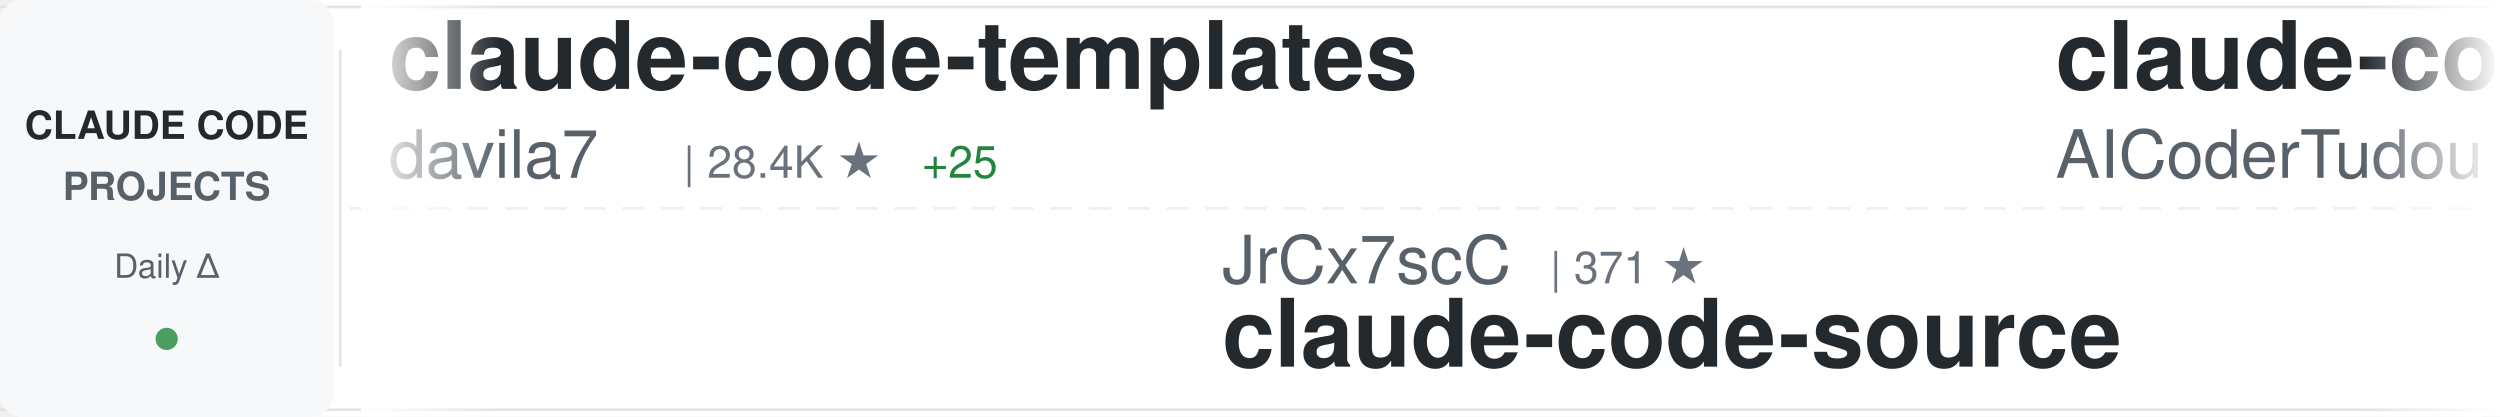
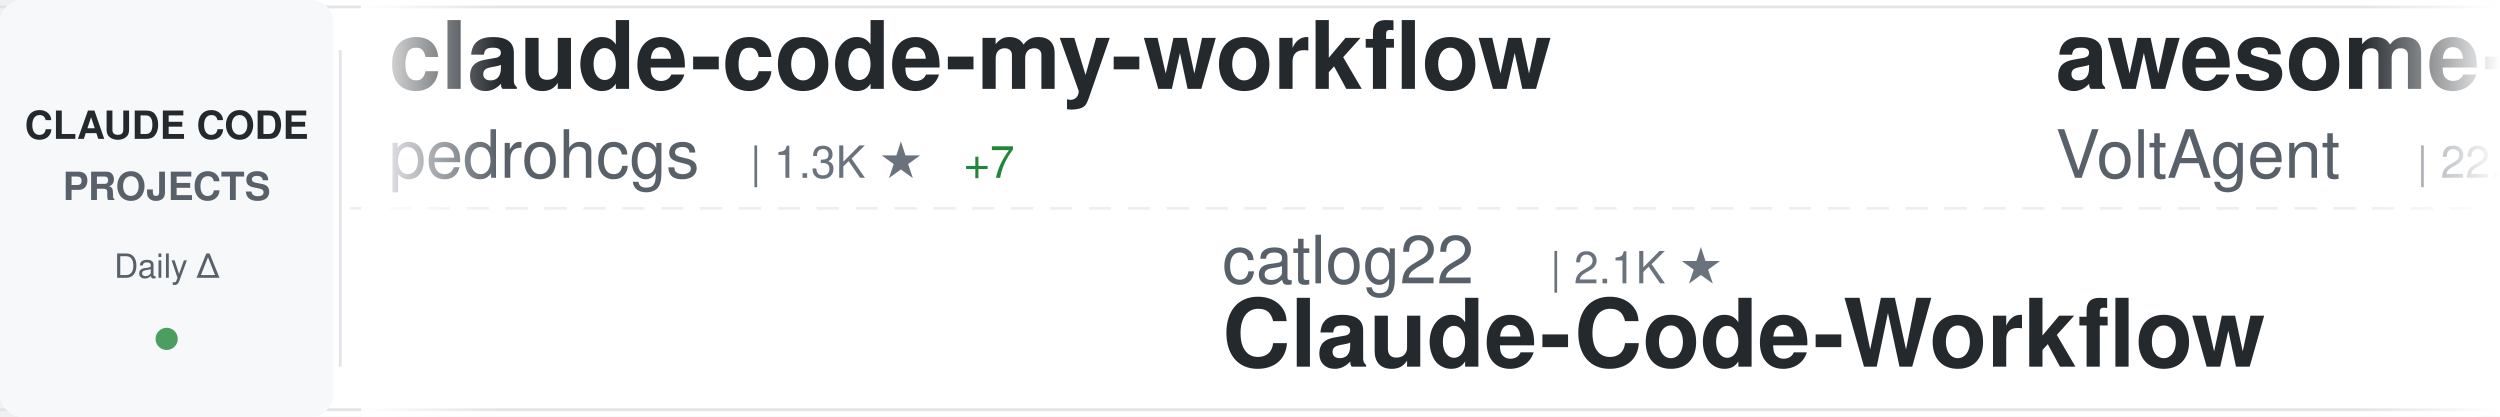
<svg xmlns="http://www.w3.org/2000/svg" width="900" height="150">
  <defs>
    <linearGradient id="awesomeLeftFade" x1="0%" y1="0%" x2="100%" y2="0%">
      <stop offset="0%" style="stop-color:#ffffff;stop-opacity:1" />
      <stop offset="100%" style="stop-color:#ffffff;stop-opacity:0" />
    </linearGradient>
    <linearGradient id="awesomeRightFade" x1="0%" y1="0%" x2="100%" y2="0%">
      <stop offset="0%" style="stop-color:#ffffff;stop-opacity:0" />
      <stop offset="100%" style="stop-color:#ffffff;stop-opacity:1" />
    </linearGradient>
  </defs>
  <rect width="900" height="150" fill="#ffffff" rx="8" />
  <rect x="0" y="2" width="900" height="1" fill="#e1e4e8" />
  <rect x="0" y="147" width="900" height="1" fill="#e1e4e8" />
  <line x1="0" y1="75" x2="900" y2="75" stroke="#e1e4e8" stroke-width="1" stroke-dasharray="8 6" opacity="0.6" />
  <rect x="0" y="0" width="120" height="150" fill="#f6f8fa" rx="8" />
  <text x="60" y="50" font-family="-apple-system, BlinkMacSystemFont, 'Segoe UI', Helvetica, Arial, sans-serif" font-size="14" font-weight="600" fill="#24292e" text-anchor="middle">CLAUDE CODE</text>
  <text x="60" y="72" font-family="-apple-system, BlinkMacSystemFont, 'Segoe UI', Helvetica, Arial, sans-serif" font-size="14" font-weight="600" fill="#586069" text-anchor="middle">PROJECTS</text>
  <text x="60" y="100" font-family="-apple-system, BlinkMacSystemFont, 'Segoe UI', Helvetica, Arial, sans-serif" font-size="12" font-weight="500" fill="#586069" text-anchor="middle">Daily Δ</text>
  <circle cx="60" cy="122" r="4" fill="#22863a" opacity="0.8" />
  <rect x="122" y="18" width="1" height="114" fill="#e1e4e8" />
  <clipPath id="awesomeTickerClip">
    <rect x="130" y="0" width="770" height="150" />
  </clipPath>
  <g clip-path="url(#awesomeTickerClip)">
    <g id="awesomeTickerItems">
      <animateTransform attributeName="transform" attributeType="XML" type="translate" from="0 0" to="-3000 0" dur="54s" repeatCount="indefinite" />
      <g transform="translate(0, 0)">
-         <text x="140" y="32" font-family="-apple-system, BlinkMacSystemFont, 'Segoe UI', Helvetica, Arial, sans-serif" font-size="34" font-weight="600" fill="#24292e">claude-code-templates</text>
-         <text x="140" y="64" font-family="-apple-system, BlinkMacSystemFont, 'Segoe UI', Helvetica, Arial, sans-serif" font-size="24" font-weight="400" fill="#586069">davila7</text>
-         <text x="246" y="64" font-family="-apple-system, BlinkMacSystemFont, 'Segoe UI', Helvetica, Arial, sans-serif" font-size="16" font-weight="500" fill="#6a737d">| 28.4K ★</text>
-         <text x="332" y="64" font-family="-apple-system, BlinkMacSystemFont, 'Segoe UI', Helvetica, Arial, sans-serif" font-size="16" font-weight="500" fill="#22863a"> +25</text>
+         <text x="140" y="32" font-family="-apple-system, BlinkMacSystemFont, 'Segoe UI', Helvetica, Arial, sans-serif" font-size="34" font-weight="600" fill="#24292e">claude-code-my-workflow</text>
+         <text x="140" y="64" font-family="-apple-system, BlinkMacSystemFont, 'Segoe UI', Helvetica, Arial, sans-serif" font-size="24" font-weight="400" fill="#586069">pedrohcgs</text>
+         <text x="270" y="64" font-family="-apple-system, BlinkMacSystemFont, 'Segoe UI', Helvetica, Arial, sans-serif" font-size="16" font-weight="500" fill="#6a737d">| 1.3K ★</text>
+         <text x="347" y="64" font-family="-apple-system, BlinkMacSystemFont, 'Segoe UI', Helvetica, Arial, sans-serif" font-size="16" font-weight="500" fill="#22863a"> +7</text>
      </g>
      <g transform="translate(300, 0)">
-         <text x="140" y="102" font-family="-apple-system, BlinkMacSystemFont, 'Segoe UI', Helvetica, Arial, sans-serif" font-size="24" font-weight="400" fill="#586069">JrCx7scC</text>
-         <text x="258" y="102" font-family="-apple-system, BlinkMacSystemFont, 'Segoe UI', Helvetica, Arial, sans-serif" font-size="16" font-weight="500" fill="#6a737d">| 371 ★</text>
-         <text x="140" y="132" font-family="-apple-system, BlinkMacSystemFont, 'Segoe UI', Helvetica, Arial, sans-serif" font-size="34" font-weight="600" fill="#24292e">claude-code-source</text>
+         <text x="140" y="102" font-family="-apple-system, BlinkMacSystemFont, 'Segoe UI', Helvetica, Arial, sans-serif" font-size="24" font-weight="400" fill="#586069">catlog22</text>
+         <text x="258" y="102" font-family="-apple-system, BlinkMacSystemFont, 'Segoe UI', Helvetica, Arial, sans-serif" font-size="16" font-weight="500" fill="#6a737d">| 2.1K ★</text>
+         <text x="140" y="132" font-family="-apple-system, BlinkMacSystemFont, 'Segoe UI', Helvetica, Arial, sans-serif" font-size="34" font-weight="600" fill="#24292e">Claude-Code-Workflow</text>
      </g>
      <g transform="translate(600, 0)">
-         <text x="140" y="32" font-family="-apple-system, BlinkMacSystemFont, 'Segoe UI', Helvetica, Arial, sans-serif" font-size="34" font-weight="600" fill="#24292e">claude-code-tudou</text>
-         <text x="140" y="64" font-family="-apple-system, BlinkMacSystemFont, 'Segoe UI', Helvetica, Arial, sans-serif" font-size="24" font-weight="400" fill="#586069">AICoderTudou</text>
-         <text x="306" y="64" font-family="-apple-system, BlinkMacSystemFont, 'Segoe UI', Helvetica, Arial, sans-serif" font-size="16" font-weight="500" fill="#6a737d">| 498 ★</text>
+         <text x="140" y="32" font-family="-apple-system, BlinkMacSystemFont, 'Segoe UI', Helvetica, Arial, sans-serif" font-size="34" font-weight="600" fill="#24292e">awesome-claude-code-suba...</text>
+         <text x="140" y="64" font-family="-apple-system, BlinkMacSystemFont, 'Segoe UI', Helvetica, Arial, sans-serif" font-size="24" font-weight="400" fill="#586069">VoltAgent</text>
+         <text x="270" y="64" font-family="-apple-system, BlinkMacSystemFont, 'Segoe UI', Helvetica, Arial, sans-serif" font-size="16" font-weight="500" fill="#6a737d">| 22.7K ★</text>
+         <text x="356" y="64" font-family="-apple-system, BlinkMacSystemFont, 'Segoe UI', Helvetica, Arial, sans-serif" font-size="16" font-weight="500" fill="#22863a"> +53</text>
      </g>
      <g transform="translate(900, 0)">
-         <text x="140" y="102" font-family="-apple-system, BlinkMacSystemFont, 'Segoe UI', Helvetica, Arial, sans-serif" font-size="24" font-weight="400" fill="#586069">Piebald-AI</text>
-         <text x="282" y="102" font-family="-apple-system, BlinkMacSystemFont, 'Segoe UI', Helvetica, Arial, sans-serif" font-size="16" font-weight="500" fill="#6a737d">| 11.5K ★</text>
-         <text x="368" y="102" font-family="-apple-system, BlinkMacSystemFont, 'Segoe UI', Helvetica, Arial, sans-serif" font-size="16" font-weight="500" fill="#22863a"> +15</text>
-         <text x="140" y="132" font-family="-apple-system, BlinkMacSystemFont, 'Segoe UI', Helvetica, Arial, sans-serif" font-size="34" font-weight="600" fill="#24292e">claude-code-system-promp...</text>
+         <text x="140" y="102" font-family="-apple-system, BlinkMacSystemFont, 'Segoe UI', Helvetica, Arial, sans-serif" font-size="24" font-weight="400" fill="#586069">KPR111</text>
+         <text x="234" y="102" font-family="-apple-system, BlinkMacSystemFont, 'Segoe UI', Helvetica, Arial, sans-serif" font-size="16" font-weight="500" fill="#6a737d">| 18 ★</text>
+         <text x="140" y="132" font-family="-apple-system, BlinkMacSystemFont, 'Segoe UI', Helvetica, Arial, sans-serif" font-size="34" font-weight="600" fill="#24292e">Claude-Code</text>
      </g>
      <g transform="translate(1200, 0)">
-         <text x="140" y="32" font-family="-apple-system, BlinkMacSystemFont, 'Segoe UI', Helvetica, Arial, sans-serif" font-size="34" font-weight="600" fill="#24292e">claude-code-webui</text>
-         <text x="140" y="64" font-family="-apple-system, BlinkMacSystemFont, 'Segoe UI', Helvetica, Arial, sans-serif" font-size="24" font-weight="400" fill="#586069">sugyan</text>
-         <text x="234" y="64" font-family="-apple-system, BlinkMacSystemFont, 'Segoe UI', Helvetica, Arial, sans-serif" font-size="16" font-weight="500" fill="#6a737d">| 1.1K ★</text>
+         <text x="140" y="32" font-family="-apple-system, BlinkMacSystemFont, 'Segoe UI', Helvetica, Arial, sans-serif" font-size="34" font-weight="600" fill="#24292e">claude-code-ultimate-gui...</text>
+         <text x="140" y="64" font-family="-apple-system, BlinkMacSystemFont, 'Segoe UI', Helvetica, Arial, sans-serif" font-size="24" font-weight="400" fill="#586069">FlorianBruniaux</text>
+         <text x="342" y="64" font-family="-apple-system, BlinkMacSystemFont, 'Segoe UI', Helvetica, Arial, sans-serif" font-size="16" font-weight="500" fill="#6a737d">| 5.3K ★</text>
+         <text x="419" y="64" font-family="-apple-system, BlinkMacSystemFont, 'Segoe UI', Helvetica, Arial, sans-serif" font-size="16" font-weight="500" fill="#22863a"> +17</text>
      </g>
      <g transform="translate(1500, 0)">
-         <text x="140" y="102" font-family="-apple-system, BlinkMacSystemFont, 'Segoe UI', Helvetica, Arial, sans-serif" font-size="24" font-weight="400" fill="#586069">1rgs</text>
-         <text x="210" y="102" font-family="-apple-system, BlinkMacSystemFont, 'Segoe UI', Helvetica, Arial, sans-serif" font-size="16" font-weight="500" fill="#6a737d">| 3.7K ★</text>
-         <text x="287" y="102" font-family="-apple-system, BlinkMacSystemFont, 'Segoe UI', Helvetica, Arial, sans-serif" font-size="16" font-weight="500" fill="#22863a"> +1</text>
-         <text x="140" y="132" font-family="-apple-system, BlinkMacSystemFont, 'Segoe UI', Helvetica, Arial, sans-serif" font-size="34" font-weight="600" fill="#24292e">claude-code-proxy</text>
+         <text x="140" y="102" font-family="-apple-system, BlinkMacSystemFont, 'Segoe UI', Helvetica, Arial, sans-serif" font-size="24" font-weight="400" fill="#586069">disler</text>
+         <text x="234" y="102" font-family="-apple-system, BlinkMacSystemFont, 'Segoe UI', Helvetica, Arial, sans-serif" font-size="16" font-weight="500" fill="#6a737d">| 3.8K ★</text>
+         <text x="140" y="132" font-family="-apple-system, BlinkMacSystemFont, 'Segoe UI', Helvetica, Arial, sans-serif" font-size="34" font-weight="600" fill="#24292e">claude-code-hooks-master...</text>
      </g>
      <g transform="translate(1800, 0)">
-         <text x="140" y="32" font-family="-apple-system, BlinkMacSystemFont, 'Segoe UI', Helvetica, Arial, sans-serif" font-size="34" font-weight="600" fill="#24292e">ClaudeCodeAgents</text>
-         <text x="140" y="64" font-family="-apple-system, BlinkMacSystemFont, 'Segoe UI', Helvetica, Arial, sans-serif" font-size="24" font-weight="400" fill="#586069">darcyegb</text>
-         <text x="258" y="64" font-family="-apple-system, BlinkMacSystemFont, 'Segoe UI', Helvetica, Arial, sans-serif" font-size="16" font-weight="500" fill="#6a737d">| 742 ★</text>
-         <text x="326" y="64" font-family="-apple-system, BlinkMacSystemFont, 'Segoe UI', Helvetica, Arial, sans-serif" font-size="16" font-weight="500" fill="#22863a"> +3</text>
+         <text x="140" y="32" font-family="-apple-system, BlinkMacSystemFont, 'Segoe UI', Helvetica, Arial, sans-serif" font-size="34" font-weight="600" fill="#24292e">claude-code-sourcemap</text>
+         <text x="140" y="64" font-family="-apple-system, BlinkMacSystemFont, 'Segoe UI', Helvetica, Arial, sans-serif" font-size="24" font-weight="400" fill="#586069">ChinaSiro</text>
+         <text x="270" y="64" font-family="-apple-system, BlinkMacSystemFont, 'Segoe UI', Helvetica, Arial, sans-serif" font-size="16" font-weight="500" fill="#6a737d">| 9.5K ★</text>
+         <text x="347" y="64" font-family="-apple-system, BlinkMacSystemFont, 'Segoe UI', Helvetica, Arial, sans-serif" font-size="16" font-weight="500" fill="#22863a"> +3</text>
      </g>
      <g transform="translate(2100, 0)">
-         <text x="140" y="102" font-family="-apple-system, BlinkMacSystemFont, 'Segoe UI', Helvetica, Arial, sans-serif" font-size="24" font-weight="400" fill="#586069">fazxes</text>
-         <text x="234" y="102" font-family="-apple-system, BlinkMacSystemFont, 'Segoe UI', Helvetica, Arial, sans-serif" font-size="16" font-weight="500" fill="#6a737d">| 223 ★</text>
-         <text x="140" y="132" font-family="-apple-system, BlinkMacSystemFont, 'Segoe UI', Helvetica, Arial, sans-serif" font-size="34" font-weight="600" fill="#24292e">Claude-code</text>
+         <text x="140" y="102" font-family="-apple-system, BlinkMacSystemFont, 'Segoe UI', Helvetica, Arial, sans-serif" font-size="24" font-weight="400" fill="#586069">777genius</text>
+         <text x="270" y="102" font-family="-apple-system, BlinkMacSystemFont, 'Segoe UI', Helvetica, Arial, sans-serif" font-size="16" font-weight="500" fill="#6a737d">| 918 ★</text>
+         <text x="140" y="132" font-family="-apple-system, BlinkMacSystemFont, 'Segoe UI', Helvetica, Arial, sans-serif" font-size="34" font-weight="600" fill="#24292e">claude-code-source-code</text>
      </g>
      <g transform="translate(2400, 0)">
-         <text x="140" y="32" font-family="-apple-system, BlinkMacSystemFont, 'Segoe UI', Helvetica, Arial, sans-serif" font-size="34" font-weight="600" fill="#24292e">claude-code-guide</text>
-         <text x="140" y="64" font-family="-apple-system, BlinkMacSystemFont, 'Segoe UI', Helvetica, Arial, sans-serif" font-size="24" font-weight="400" fill="#586069">Cranot</text>
-         <text x="234" y="64" font-family="-apple-system, BlinkMacSystemFont, 'Segoe UI', Helvetica, Arial, sans-serif" font-size="16" font-weight="500" fill="#6a737d">| 2.8K ★</text>
-         <text x="311" y="64" font-family="-apple-system, BlinkMacSystemFont, 'Segoe UI', Helvetica, Arial, sans-serif" font-size="16" font-weight="500" fill="#22863a"> +1</text>
+         <text x="140" y="32" font-family="-apple-system, BlinkMacSystemFont, 'Segoe UI', Helvetica, Arial, sans-serif" font-size="34" font-weight="600" fill="#24292e">claude-code-reverse</text>
+         <text x="140" y="64" font-family="-apple-system, BlinkMacSystemFont, 'Segoe UI', Helvetica, Arial, sans-serif" font-size="24" font-weight="400" fill="#586069">Yuyz0112</text>
+         <text x="258" y="64" font-family="-apple-system, BlinkMacSystemFont, 'Segoe UI', Helvetica, Arial, sans-serif" font-size="16" font-weight="500" fill="#6a737d">| 2.4K ★</text>
      </g>
      <g transform="translate(2700, 0)">
-         <text x="140" y="102" font-family="-apple-system, BlinkMacSystemFont, 'Segoe UI', Helvetica, Arial, sans-serif" font-size="24" font-weight="400" fill="#586069">ChrisWiles</text>
-         <text x="282" y="102" font-family="-apple-system, BlinkMacSystemFont, 'Segoe UI', Helvetica, Arial, sans-serif" font-size="16" font-weight="500" fill="#6a737d">| 6.0K ★</text>
-         <text x="359" y="102" font-family="-apple-system, BlinkMacSystemFont, 'Segoe UI', Helvetica, Arial, sans-serif" font-size="16" font-weight="500" fill="#22863a"> +1</text>
-         <text x="140" y="132" font-family="-apple-system, BlinkMacSystemFont, 'Segoe UI', Helvetica, Arial, sans-serif" font-size="34" font-weight="600" fill="#24292e">claude-code-showcase</text>
+         <text x="140" y="102" font-family="-apple-system, BlinkMacSystemFont, 'Segoe UI', Helvetica, Arial, sans-serif" font-size="24" font-weight="400" fill="#586069">zebbern</text>
+         <text x="246" y="102" font-family="-apple-system, BlinkMacSystemFont, 'Segoe UI', Helvetica, Arial, sans-serif" font-size="16" font-weight="500" fill="#6a737d">| 4.4K ★</text>
+         <text x="323" y="102" font-family="-apple-system, BlinkMacSystemFont, 'Segoe UI', Helvetica, Arial, sans-serif" font-size="16" font-weight="500" fill="#22863a"> +2</text>
+         <text x="140" y="132" font-family="-apple-system, BlinkMacSystemFont, 'Segoe UI', Helvetica, Arial, sans-serif" font-size="34" font-weight="600" fill="#24292e">claude-code-guide</text>
      </g>
      <g transform="translate(3000, 0)">
-         <text x="140" y="32" font-family="-apple-system, BlinkMacSystemFont, 'Segoe UI', Helvetica, Arial, sans-serif" font-size="34" font-weight="600" fill="#24292e">claude-code-templates</text>
-         <text x="140" y="64" font-family="-apple-system, BlinkMacSystemFont, 'Segoe UI', Helvetica, Arial, sans-serif" font-size="24" font-weight="400" fill="#586069">davila7</text>
-         <text x="246" y="64" font-family="-apple-system, BlinkMacSystemFont, 'Segoe UI', Helvetica, Arial, sans-serif" font-size="16" font-weight="500" fill="#6a737d">| 28.4K ★</text>
-         <text x="332" y="64" font-family="-apple-system, BlinkMacSystemFont, 'Segoe UI', Helvetica, Arial, sans-serif" font-size="16" font-weight="500" fill="#22863a"> +25</text>
+         <text x="140" y="32" font-family="-apple-system, BlinkMacSystemFont, 'Segoe UI', Helvetica, Arial, sans-serif" font-size="34" font-weight="600" fill="#24292e">claude-code-my-workflow</text>
+         <text x="140" y="64" font-family="-apple-system, BlinkMacSystemFont, 'Segoe UI', Helvetica, Arial, sans-serif" font-size="24" font-weight="400" fill="#586069">pedrohcgs</text>
+         <text x="270" y="64" font-family="-apple-system, BlinkMacSystemFont, 'Segoe UI', Helvetica, Arial, sans-serif" font-size="16" font-weight="500" fill="#6a737d">| 1.3K ★</text>
+         <text x="347" y="64" font-family="-apple-system, BlinkMacSystemFont, 'Segoe UI', Helvetica, Arial, sans-serif" font-size="16" font-weight="500" fill="#22863a"> +7</text>
      </g>
      <g transform="translate(3300, 0)">
-         <text x="140" y="102" font-family="-apple-system, BlinkMacSystemFont, 'Segoe UI', Helvetica, Arial, sans-serif" font-size="24" font-weight="400" fill="#586069">JrCx7scC</text>
-         <text x="258" y="102" font-family="-apple-system, BlinkMacSystemFont, 'Segoe UI', Helvetica, Arial, sans-serif" font-size="16" font-weight="500" fill="#6a737d">| 371 ★</text>
-         <text x="140" y="132" font-family="-apple-system, BlinkMacSystemFont, 'Segoe UI', Helvetica, Arial, sans-serif" font-size="34" font-weight="600" fill="#24292e">claude-code-source</text>
+         <text x="140" y="102" font-family="-apple-system, BlinkMacSystemFont, 'Segoe UI', Helvetica, Arial, sans-serif" font-size="24" font-weight="400" fill="#586069">catlog22</text>
+         <text x="258" y="102" font-family="-apple-system, BlinkMacSystemFont, 'Segoe UI', Helvetica, Arial, sans-serif" font-size="16" font-weight="500" fill="#6a737d">| 2.1K ★</text>
+         <text x="140" y="132" font-family="-apple-system, BlinkMacSystemFont, 'Segoe UI', Helvetica, Arial, sans-serif" font-size="34" font-weight="600" fill="#24292e">Claude-Code-Workflow</text>
      </g>
      <g transform="translate(3600, 0)">
-         <text x="140" y="32" font-family="-apple-system, BlinkMacSystemFont, 'Segoe UI', Helvetica, Arial, sans-serif" font-size="34" font-weight="600" fill="#24292e">claude-code-tudou</text>
-         <text x="140" y="64" font-family="-apple-system, BlinkMacSystemFont, 'Segoe UI', Helvetica, Arial, sans-serif" font-size="24" font-weight="400" fill="#586069">AICoderTudou</text>
-         <text x="306" y="64" font-family="-apple-system, BlinkMacSystemFont, 'Segoe UI', Helvetica, Arial, sans-serif" font-size="16" font-weight="500" fill="#6a737d">| 498 ★</text>
+         <text x="140" y="32" font-family="-apple-system, BlinkMacSystemFont, 'Segoe UI', Helvetica, Arial, sans-serif" font-size="34" font-weight="600" fill="#24292e">awesome-claude-code-suba...</text>
+         <text x="140" y="64" font-family="-apple-system, BlinkMacSystemFont, 'Segoe UI', Helvetica, Arial, sans-serif" font-size="24" font-weight="400" fill="#586069">VoltAgent</text>
+         <text x="270" y="64" font-family="-apple-system, BlinkMacSystemFont, 'Segoe UI', Helvetica, Arial, sans-serif" font-size="16" font-weight="500" fill="#6a737d">| 22.7K ★</text>
+         <text x="356" y="64" font-family="-apple-system, BlinkMacSystemFont, 'Segoe UI', Helvetica, Arial, sans-serif" font-size="16" font-weight="500" fill="#22863a"> +53</text>
      </g>
      <g transform="translate(3900, 0)">
-         <text x="140" y="102" font-family="-apple-system, BlinkMacSystemFont, 'Segoe UI', Helvetica, Arial, sans-serif" font-size="24" font-weight="400" fill="#586069">Piebald-AI</text>
-         <text x="282" y="102" font-family="-apple-system, BlinkMacSystemFont, 'Segoe UI', Helvetica, Arial, sans-serif" font-size="16" font-weight="500" fill="#6a737d">| 11.5K ★</text>
-         <text x="368" y="102" font-family="-apple-system, BlinkMacSystemFont, 'Segoe UI', Helvetica, Arial, sans-serif" font-size="16" font-weight="500" fill="#22863a"> +15</text>
-         <text x="140" y="132" font-family="-apple-system, BlinkMacSystemFont, 'Segoe UI', Helvetica, Arial, sans-serif" font-size="34" font-weight="600" fill="#24292e">claude-code-system-promp...</text>
+         <text x="140" y="102" font-family="-apple-system, BlinkMacSystemFont, 'Segoe UI', Helvetica, Arial, sans-serif" font-size="24" font-weight="400" fill="#586069">KPR111</text>
+         <text x="234" y="102" font-family="-apple-system, BlinkMacSystemFont, 'Segoe UI', Helvetica, Arial, sans-serif" font-size="16" font-weight="500" fill="#6a737d">| 18 ★</text>
+         <text x="140" y="132" font-family="-apple-system, BlinkMacSystemFont, 'Segoe UI', Helvetica, Arial, sans-serif" font-size="34" font-weight="600" fill="#24292e">Claude-Code</text>
      </g>
    </g>
  </g>
  <rect x="130" y="0" width="50" height="150" fill="url(#awesomeLeftFade)" />
  <rect x="850" y="0" width="50" height="150" fill="url(#awesomeRightFade)" />
</svg>
